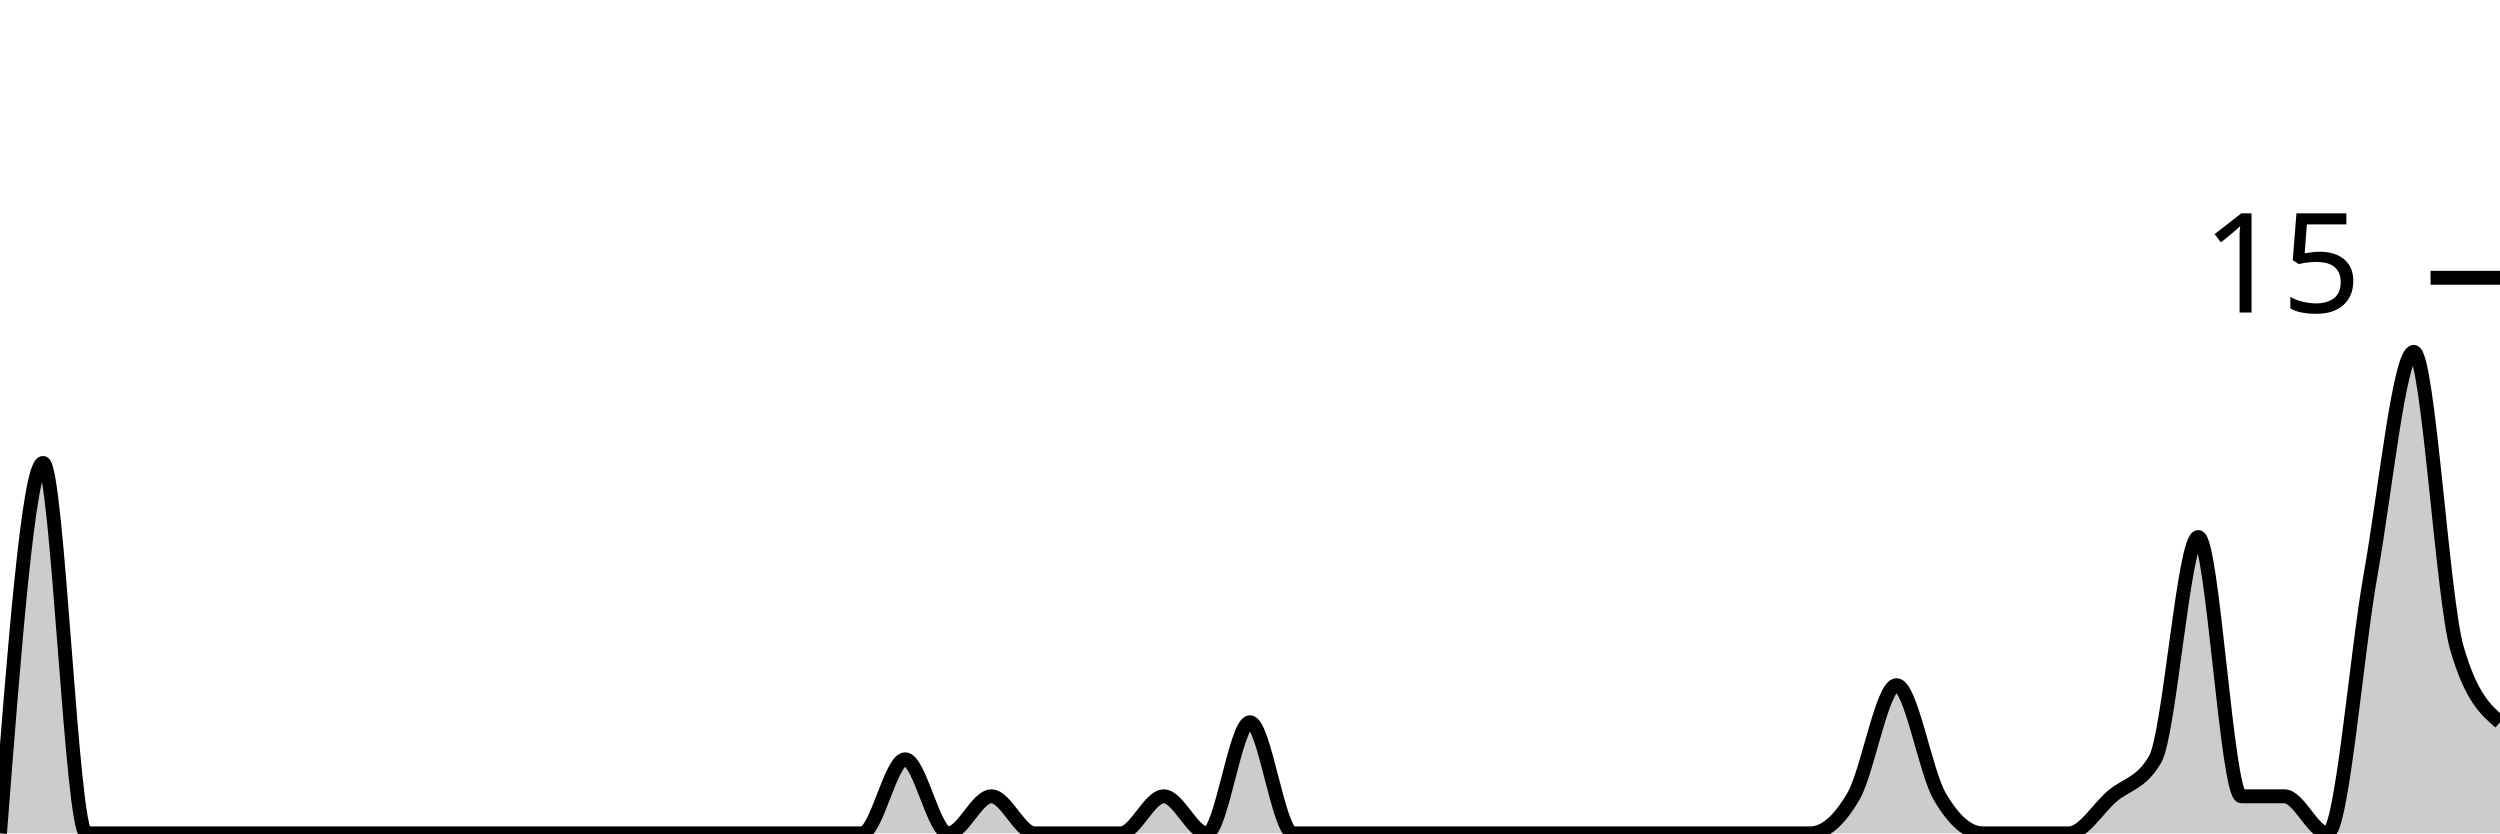
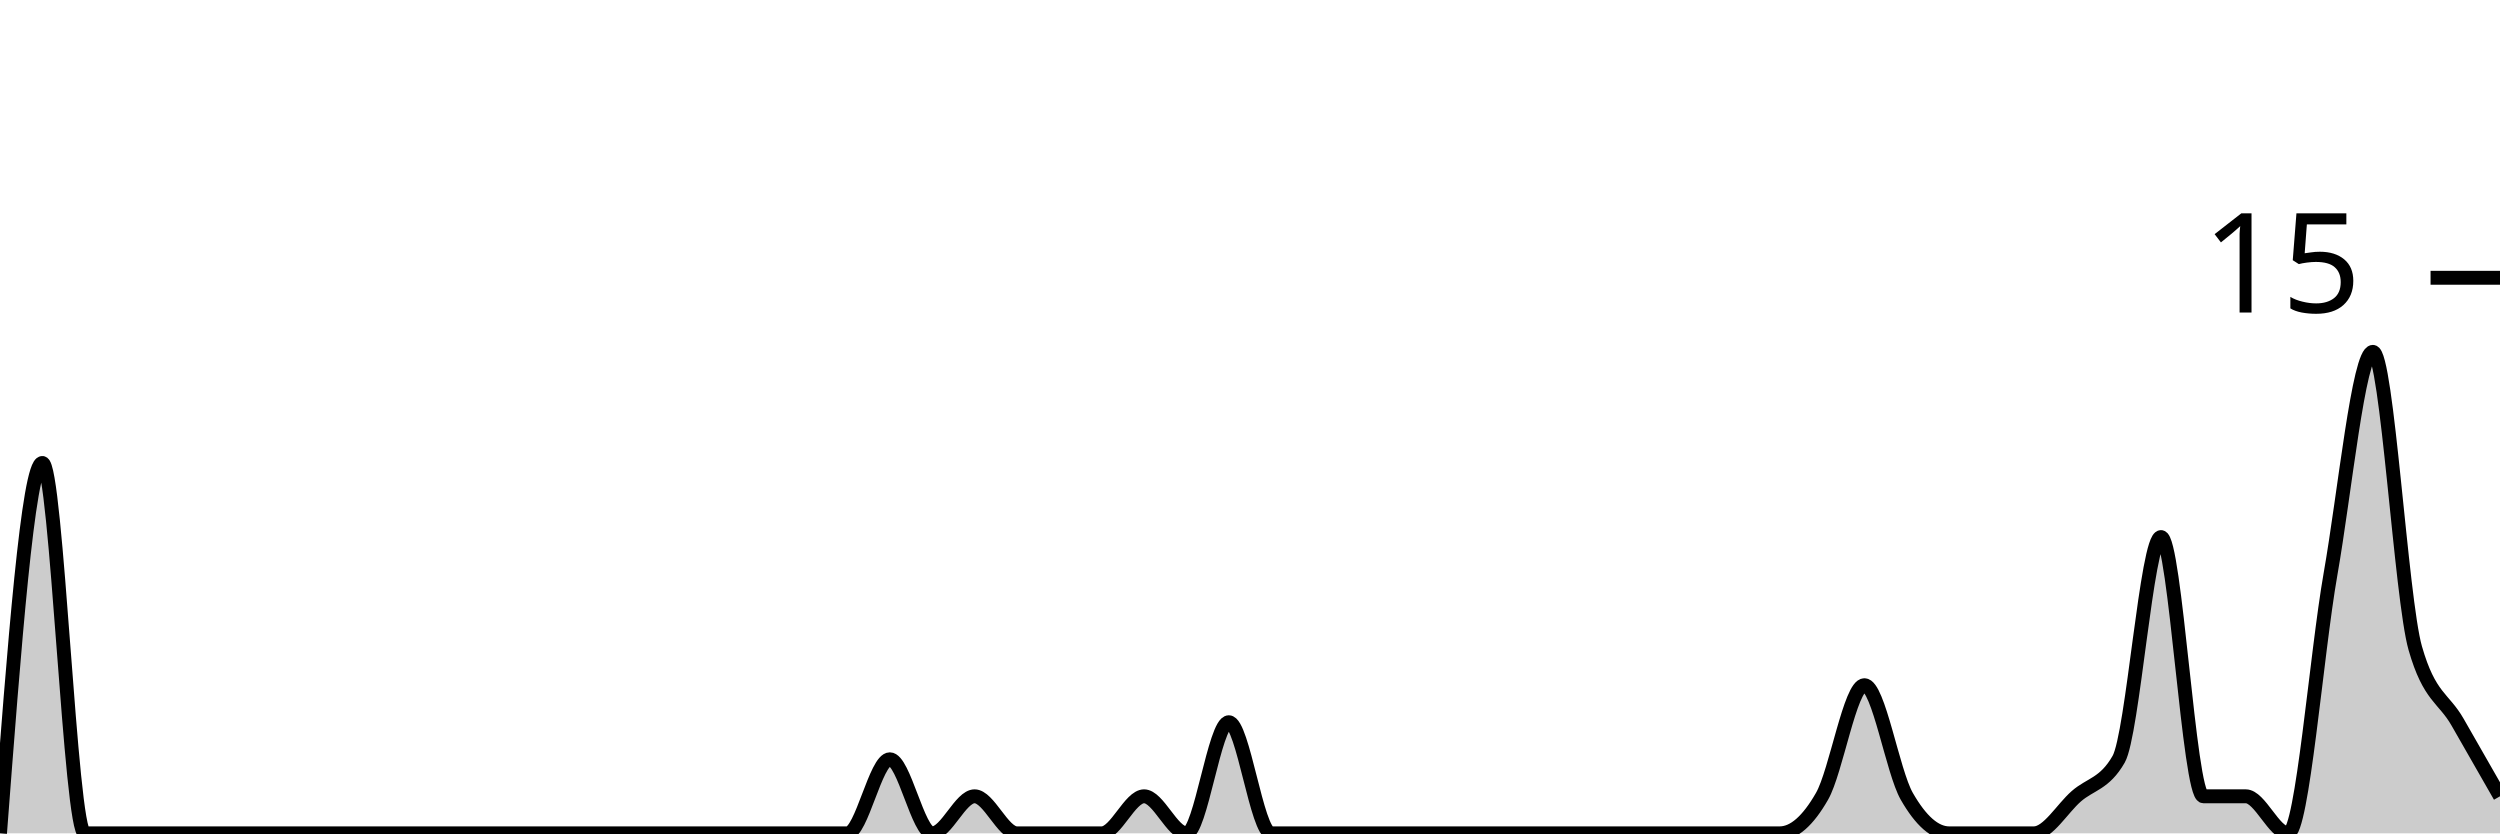
<svg xmlns="http://www.w3.org/2000/svg" viewBox="0 0 180 60">
  <g transform="translate(0,20)">
-     <path class="area" fill="rgba(0, 0, 0, 0.2)" d="M0,40C1.034,26.667,2.069,13.333,3.103,13.333C4.138,13.333,5.172,40,6.207,40C7.241,40,8.276,40,9.31,40C10.345,40,11.379,40,12.414,40C13.448,40,14.483,40,15.517,40C16.552,40,17.586,40,18.621,40C19.655,40,20.69,40,21.724,40C22.759,40,23.793,40,24.828,40C25.862,40,26.897,40,27.931,40C28.966,40,30,40,31.034,40C32.069,40,33.103,40,34.138,40C35.172,40,36.207,40,37.241,40C38.276,40,39.31,40,40.345,40C41.379,40,42.414,40,43.448,40C44.483,40,45.517,40,46.552,40C47.586,40,48.621,40,49.655,40C50.69,40,51.724,40,52.759,40C53.793,40,54.828,40,55.862,40C56.897,40,57.931,40,58.966,40C60,40,61.034,40,62.069,40C63.103,40,64.138,34.667,65.172,34.667C66.207,34.667,67.241,40,68.276,40C69.31,40,70.345,37.333,71.379,37.333C72.414,37.333,73.448,40,74.483,40C75.517,40,76.552,40,77.586,40C78.621,40,79.655,40,80.69,40C81.724,40,82.759,37.333,83.793,37.333C84.828,37.333,85.862,40,86.897,40C87.931,40,88.966,32,90,32C91.034,32,92.069,40,93.103,40C94.138,40,95.172,40,96.207,40C97.241,40,98.276,40,99.31,40C100.345,40,101.379,40,102.414,40C103.448,40,104.483,40,105.517,40C106.552,40,107.586,40,108.621,40C109.655,40,110.69,40,111.724,40C112.759,40,113.793,40,114.828,40C115.862,40,116.897,40,117.931,40C118.966,40,120,40,121.034,40C122.069,40,123.103,40,124.138,40C125.172,40,126.207,40,127.241,40C128.276,40,129.31,40,130.345,40C131.379,40,132.414,39.111,133.448,37.333C134.483,35.556,135.517,29.333,136.552,29.333C137.586,29.333,138.621,35.556,139.655,37.333C140.69,39.111,141.724,40,142.759,40C143.793,40,144.828,40,145.862,40C146.897,40,147.931,40,148.966,40C150,40,151.034,38.222,152.069,37.333C153.103,36.444,154.138,36.444,155.172,34.667C156.207,32.889,157.241,18.667,158.276,18.667C159.31,18.667,160.345,37.333,161.379,37.333C162.414,37.333,163.448,37.333,164.483,37.333C165.517,37.333,166.552,40,167.586,40C168.621,40,169.655,27.111,170.69,21.333C171.724,15.556,172.759,5.333,173.793,5.333C174.828,5.333,175.862,23.111,176.897,26.667C177.931,30.222,178.966,31.111,180,32L180,40C178.966,40,177.931,40,176.897,40C175.862,40,174.828,40,173.793,40C172.759,40,171.724,40,170.69,40C169.655,40,168.621,40,167.586,40C166.552,40,165.517,40,164.483,40C163.448,40,162.414,40,161.379,40C160.345,40,159.31,40,158.276,40C157.241,40,156.207,40,155.172,40C154.138,40,153.103,40,152.069,40C151.034,40,150,40,148.966,40C147.931,40,146.897,40,145.862,40C144.828,40,143.793,40,142.759,40C141.724,40,140.69,40,139.655,40C138.621,40,137.586,40,136.552,40C135.517,40,134.483,40,133.448,40C132.414,40,131.379,40,130.345,40C129.31,40,128.276,40,127.241,40C126.207,40,125.172,40,124.138,40C123.103,40,122.069,40,121.034,40C120,40,118.966,40,117.931,40C116.897,40,115.862,40,114.828,40C113.793,40,112.759,40,111.724,40C110.69,40,109.655,40,108.621,40C107.586,40,106.552,40,105.517,40C104.483,40,103.448,40,102.414,40C101.379,40,100.345,40,99.31,40C98.276,40,97.241,40,96.207,40C95.172,40,94.138,40,93.103,40C92.069,40,91.034,40,90,40C88.966,40,87.931,40,86.897,40C85.862,40,84.828,40,83.793,40C82.759,40,81.724,40,80.69,40C79.655,40,78.621,40,77.586,40C76.552,40,75.517,40,74.483,40C73.448,40,72.414,40,71.379,40C70.345,40,69.31,40,68.276,40C67.241,40,66.207,40,65.172,40C64.138,40,63.103,40,62.069,40C61.034,40,60,40,58.966,40C57.931,40,56.897,40,55.862,40C54.828,40,53.793,40,52.759,40C51.724,40,50.69,40,49.655,40C48.621,40,47.586,40,46.552,40C45.517,40,44.483,40,43.448,40C42.414,40,41.379,40,40.345,40C39.31,40,38.276,40,37.241,40C36.207,40,35.172,40,34.138,40C33.103,40,32.069,40,31.034,40C30,40,28.966,40,27.931,40C26.897,40,25.862,40,24.828,40C23.793,40,22.759,40,21.724,40C20.69,40,19.655,40,18.621,40C17.586,40,16.552,40,15.517,40C14.483,40,13.448,40,12.414,40C11.379,40,10.345,40,9.31,40C8.276,40,7.241,40,6.207,40C5.172,40,4.138,40,3.103,40C2.069,40,1.034,40,0,40Z" />
-     <path class="line" stroke="black" fill="none" d="M0,40C1.034,26.667,2.069,13.333,3.103,13.333C4.138,13.333,5.172,40,6.207,40C7.241,40,8.276,40,9.31,40C10.345,40,11.379,40,12.414,40C13.448,40,14.483,40,15.517,40C16.552,40,17.586,40,18.621,40C19.655,40,20.69,40,21.724,40C22.759,40,23.793,40,24.828,40C25.862,40,26.897,40,27.931,40C28.966,40,30,40,31.034,40C32.069,40,33.103,40,34.138,40C35.172,40,36.207,40,37.241,40C38.276,40,39.31,40,40.345,40C41.379,40,42.414,40,43.448,40C44.483,40,45.517,40,46.552,40C47.586,40,48.621,40,49.655,40C50.69,40,51.724,40,52.759,40C53.793,40,54.828,40,55.862,40C56.897,40,57.931,40,58.966,40C60,40,61.034,40,62.069,40C63.103,40,64.138,34.667,65.172,34.667C66.207,34.667,67.241,40,68.276,40C69.31,40,70.345,37.333,71.379,37.333C72.414,37.333,73.448,40,74.483,40C75.517,40,76.552,40,77.586,40C78.621,40,79.655,40,80.69,40C81.724,40,82.759,37.333,83.793,37.333C84.828,37.333,85.862,40,86.897,40C87.931,40,88.966,32,90,32C91.034,32,92.069,40,93.103,40C94.138,40,95.172,40,96.207,40C97.241,40,98.276,40,99.31,40C100.345,40,101.379,40,102.414,40C103.448,40,104.483,40,105.517,40C106.552,40,107.586,40,108.621,40C109.655,40,110.69,40,111.724,40C112.759,40,113.793,40,114.828,40C115.862,40,116.897,40,117.931,40C118.966,40,120,40,121.034,40C122.069,40,123.103,40,124.138,40C125.172,40,126.207,40,127.241,40C128.276,40,129.31,40,130.345,40C131.379,40,132.414,39.111,133.448,37.333C134.483,35.556,135.517,29.333,136.552,29.333C137.586,29.333,138.621,35.556,139.655,37.333C140.69,39.111,141.724,40,142.759,40C143.793,40,144.828,40,145.862,40C146.897,40,147.931,40,148.966,40C150,40,151.034,38.222,152.069,37.333C153.103,36.444,154.138,36.444,155.172,34.667C156.207,32.889,157.241,18.667,158.276,18.667C159.31,18.667,160.345,37.333,161.379,37.333C162.414,37.333,163.448,37.333,164.483,37.333C165.517,37.333,166.552,40,167.586,40C168.621,40,169.655,27.111,170.69,21.333C171.724,15.556,172.759,5.333,173.793,5.333C174.828,5.333,175.862,23.111,176.897,26.667C177.931,30.222,178.966,31.111,180,32" />
+     <path class="area" fill="rgba(0, 0, 0, 0.2)" d="M0,40C1.017,26.667,2.034,13.333,3.051,13.333C4.068,13.333,5.085,40,6.102,40C7.119,40,8.136,40,9.153,40C10.169,40,11.186,40,12.203,40C13.22,40,14.237,40,15.254,40C16.271,40,17.288,40,18.305,40C19.322,40,20.339,40,21.356,40C22.373,40,23.39,40,24.407,40C25.424,40,26.441,40,27.458,40C28.475,40,29.492,40,30.508,40C31.525,40,32.542,40,33.559,40C34.576,40,35.593,40,36.61,40C37.627,40,38.644,40,39.661,40C40.678,40,41.695,40,42.712,40C43.729,40,44.746,40,45.763,40C46.78,40,47.797,40,48.814,40C49.831,40,50.847,40,51.864,40C52.881,40,53.898,40,54.915,40C55.932,40,56.949,40,57.966,40C58.983,40,60,40,61.017,40C62.034,40,63.051,34.667,64.068,34.667C65.085,34.667,66.102,40,67.119,40C68.136,40,69.153,37.333,70.169,37.333C71.186,37.333,72.203,40,73.22,40C74.237,40,75.254,40,76.271,40C77.288,40,78.305,40,79.322,40C80.339,40,81.356,37.333,82.373,37.333C83.39,37.333,84.407,40,85.424,40C86.441,40,87.458,32,88.475,32C89.492,32,90.508,40,91.525,40C92.542,40,93.559,40,94.576,40C95.593,40,96.61,40,97.627,40C98.644,40,99.661,40,100.678,40C101.695,40,102.712,40,103.729,40C104.746,40,105.763,40,106.78,40C107.797,40,108.814,40,109.831,40C110.847,40,111.864,40,112.881,40C113.898,40,114.915,40,115.932,40C116.949,40,117.966,40,118.983,40C120,40,121.017,40,122.034,40C123.051,40,124.068,40,125.085,40C126.102,40,127.119,40,128.136,40C129.153,40,130.169,39.111,131.186,37.333C132.203,35.556,133.22,29.333,134.237,29.333C135.254,29.333,136.271,35.556,137.288,37.333C138.305,39.111,139.322,40,140.339,40C141.356,40,142.373,40,143.39,40C144.407,40,145.424,40,146.441,40C147.458,40,148.475,38.222,149.492,37.333C150.508,36.444,151.525,36.444,152.542,34.667C153.559,32.889,154.576,18.667,155.593,18.667C156.61,18.667,157.627,37.333,158.644,37.333C159.661,37.333,160.678,37.333,161.695,37.333C162.712,37.333,163.729,40,164.746,40C165.763,40,166.78,27.111,167.797,21.333C168.814,15.556,169.831,5.333,170.847,5.333C171.864,5.333,172.881,23.111,173.898,26.667C174.915,30.222,175.932,30.222,176.949,32C177.966,33.778,178.983,35.556,180,37.333L180,40C178.983,40,177.966,40,176.949,40C175.932,40,174.915,40,173.898,40C172.881,40,171.864,40,170.847,40C169.831,40,168.814,40,167.797,40C166.78,40,165.763,40,164.746,40C163.729,40,162.712,40,161.695,40C160.678,40,159.661,40,158.644,40C157.627,40,156.61,40,155.593,40C154.576,40,153.559,40,152.542,40C151.525,40,150.508,40,149.492,40C148.475,40,147.458,40,146.441,40C145.424,40,144.407,40,143.39,40C142.373,40,141.356,40,140.339,40C139.322,40,138.305,40,137.288,40C136.271,40,135.254,40,134.237,40C133.22,40,132.203,40,131.186,40C130.169,40,129.153,40,128.136,40C127.119,40,126.102,40,125.085,40C124.068,40,123.051,40,122.034,40C121.017,40,120,40,118.983,40C117.966,40,116.949,40,115.932,40C114.915,40,113.898,40,112.881,40C111.864,40,110.847,40,109.831,40C108.814,40,107.797,40,106.78,40C105.763,40,104.746,40,103.729,40C102.712,40,101.695,40,100.678,40C99.661,40,98.644,40,97.627,40C96.61,40,95.593,40,94.576,40C93.559,40,92.542,40,91.525,40C90.508,40,89.492,40,88.475,40C87.458,40,86.441,40,85.424,40C84.407,40,83.39,40,82.373,40C81.356,40,80.339,40,79.322,40C78.305,40,77.288,40,76.271,40C75.254,40,74.237,40,73.22,40C72.203,40,71.186,40,70.169,40C69.153,40,68.136,40,67.119,40C66.102,40,65.085,40,64.068,40C63.051,40,62.034,40,61.017,40C60,40,58.983,40,57.966,40C56.949,40,55.932,40,54.915,40C53.898,40,52.881,40,51.864,40C50.847,40,49.831,40,48.814,40C47.797,40,46.78,40,45.763,40C44.746,40,43.729,40,42.712,40C41.695,40,40.678,40,39.661,40C38.644,40,37.627,40,36.61,40C35.593,40,34.576,40,33.559,40C32.542,40,31.525,40,30.508,40C29.492,40,28.475,40,27.458,40C26.441,40,25.424,40,24.407,40C23.39,40,22.373,40,21.356,40C20.339,40,19.322,40,18.305,40C17.288,40,16.271,40,15.254,40C14.237,40,13.22,40,12.203,40C11.186,40,10.169,40,9.153,40C8.136,40,7.119,40,6.102,40C5.085,40,4.068,40,3.051,40C2.034,40,1.017,40,0,40Z" />
+     <path class="line" stroke="black" fill="none" d="M0,40C1.017,26.667,2.034,13.333,3.051,13.333C4.068,13.333,5.085,40,6.102,40C7.119,40,8.136,40,9.153,40C10.169,40,11.186,40,12.203,40C13.22,40,14.237,40,15.254,40C16.271,40,17.288,40,18.305,40C19.322,40,20.339,40,21.356,40C22.373,40,23.39,40,24.407,40C25.424,40,26.441,40,27.458,40C28.475,40,29.492,40,30.508,40C31.525,40,32.542,40,33.559,40C34.576,40,35.593,40,36.61,40C37.627,40,38.644,40,39.661,40C40.678,40,41.695,40,42.712,40C43.729,40,44.746,40,45.763,40C46.78,40,47.797,40,48.814,40C49.831,40,50.847,40,51.864,40C52.881,40,53.898,40,54.915,40C55.932,40,56.949,40,57.966,40C58.983,40,60,40,61.017,40C62.034,40,63.051,34.667,64.068,34.667C65.085,34.667,66.102,40,67.119,40C68.136,40,69.153,37.333,70.169,37.333C71.186,37.333,72.203,40,73.22,40C74.237,40,75.254,40,76.271,40C77.288,40,78.305,40,79.322,40C80.339,40,81.356,37.333,82.373,37.333C83.39,37.333,84.407,40,85.424,40C86.441,40,87.458,32,88.475,32C89.492,32,90.508,40,91.525,40C92.542,40,93.559,40,94.576,40C95.593,40,96.61,40,97.627,40C98.644,40,99.661,40,100.678,40C101.695,40,102.712,40,103.729,40C104.746,40,105.763,40,106.78,40C107.797,40,108.814,40,109.831,40C110.847,40,111.864,40,112.881,40C113.898,40,114.915,40,115.932,40C116.949,40,117.966,40,118.983,40C120,40,121.017,40,122.034,40C123.051,40,124.068,40,125.085,40C126.102,40,127.119,40,128.136,40C129.153,40,130.169,39.111,131.186,37.333C132.203,35.556,133.22,29.333,134.237,29.333C135.254,29.333,136.271,35.556,137.288,37.333C138.305,39.111,139.322,40,140.339,40C141.356,40,142.373,40,143.39,40C144.407,40,145.424,40,146.441,40C147.458,40,148.475,38.222,149.492,37.333C150.508,36.444,151.525,36.444,152.542,34.667C153.559,32.889,154.576,18.667,155.593,18.667C156.61,18.667,157.627,37.333,158.644,37.333C159.661,37.333,160.678,37.333,161.695,37.333C162.712,37.333,163.729,40,164.746,40C165.763,40,166.78,27.111,167.797,21.333C168.814,15.556,169.831,5.333,170.847,5.333C171.864,5.333,172.881,23.111,173.898,26.667C174.915,30.222,175.932,30.222,176.949,32C177.966,33.778,178.983,35.556,180,37.333" />
    <path class="axis-ceiling" stroke-width="1" stroke="black" fill="none" d="M175,0L180,0" />
    <text class="axis-ceiling-label" font-family="sans-serif" text-anchor="end" font-size="10px" x="170" y="2.5">15</text>
  </g>
</svg>
